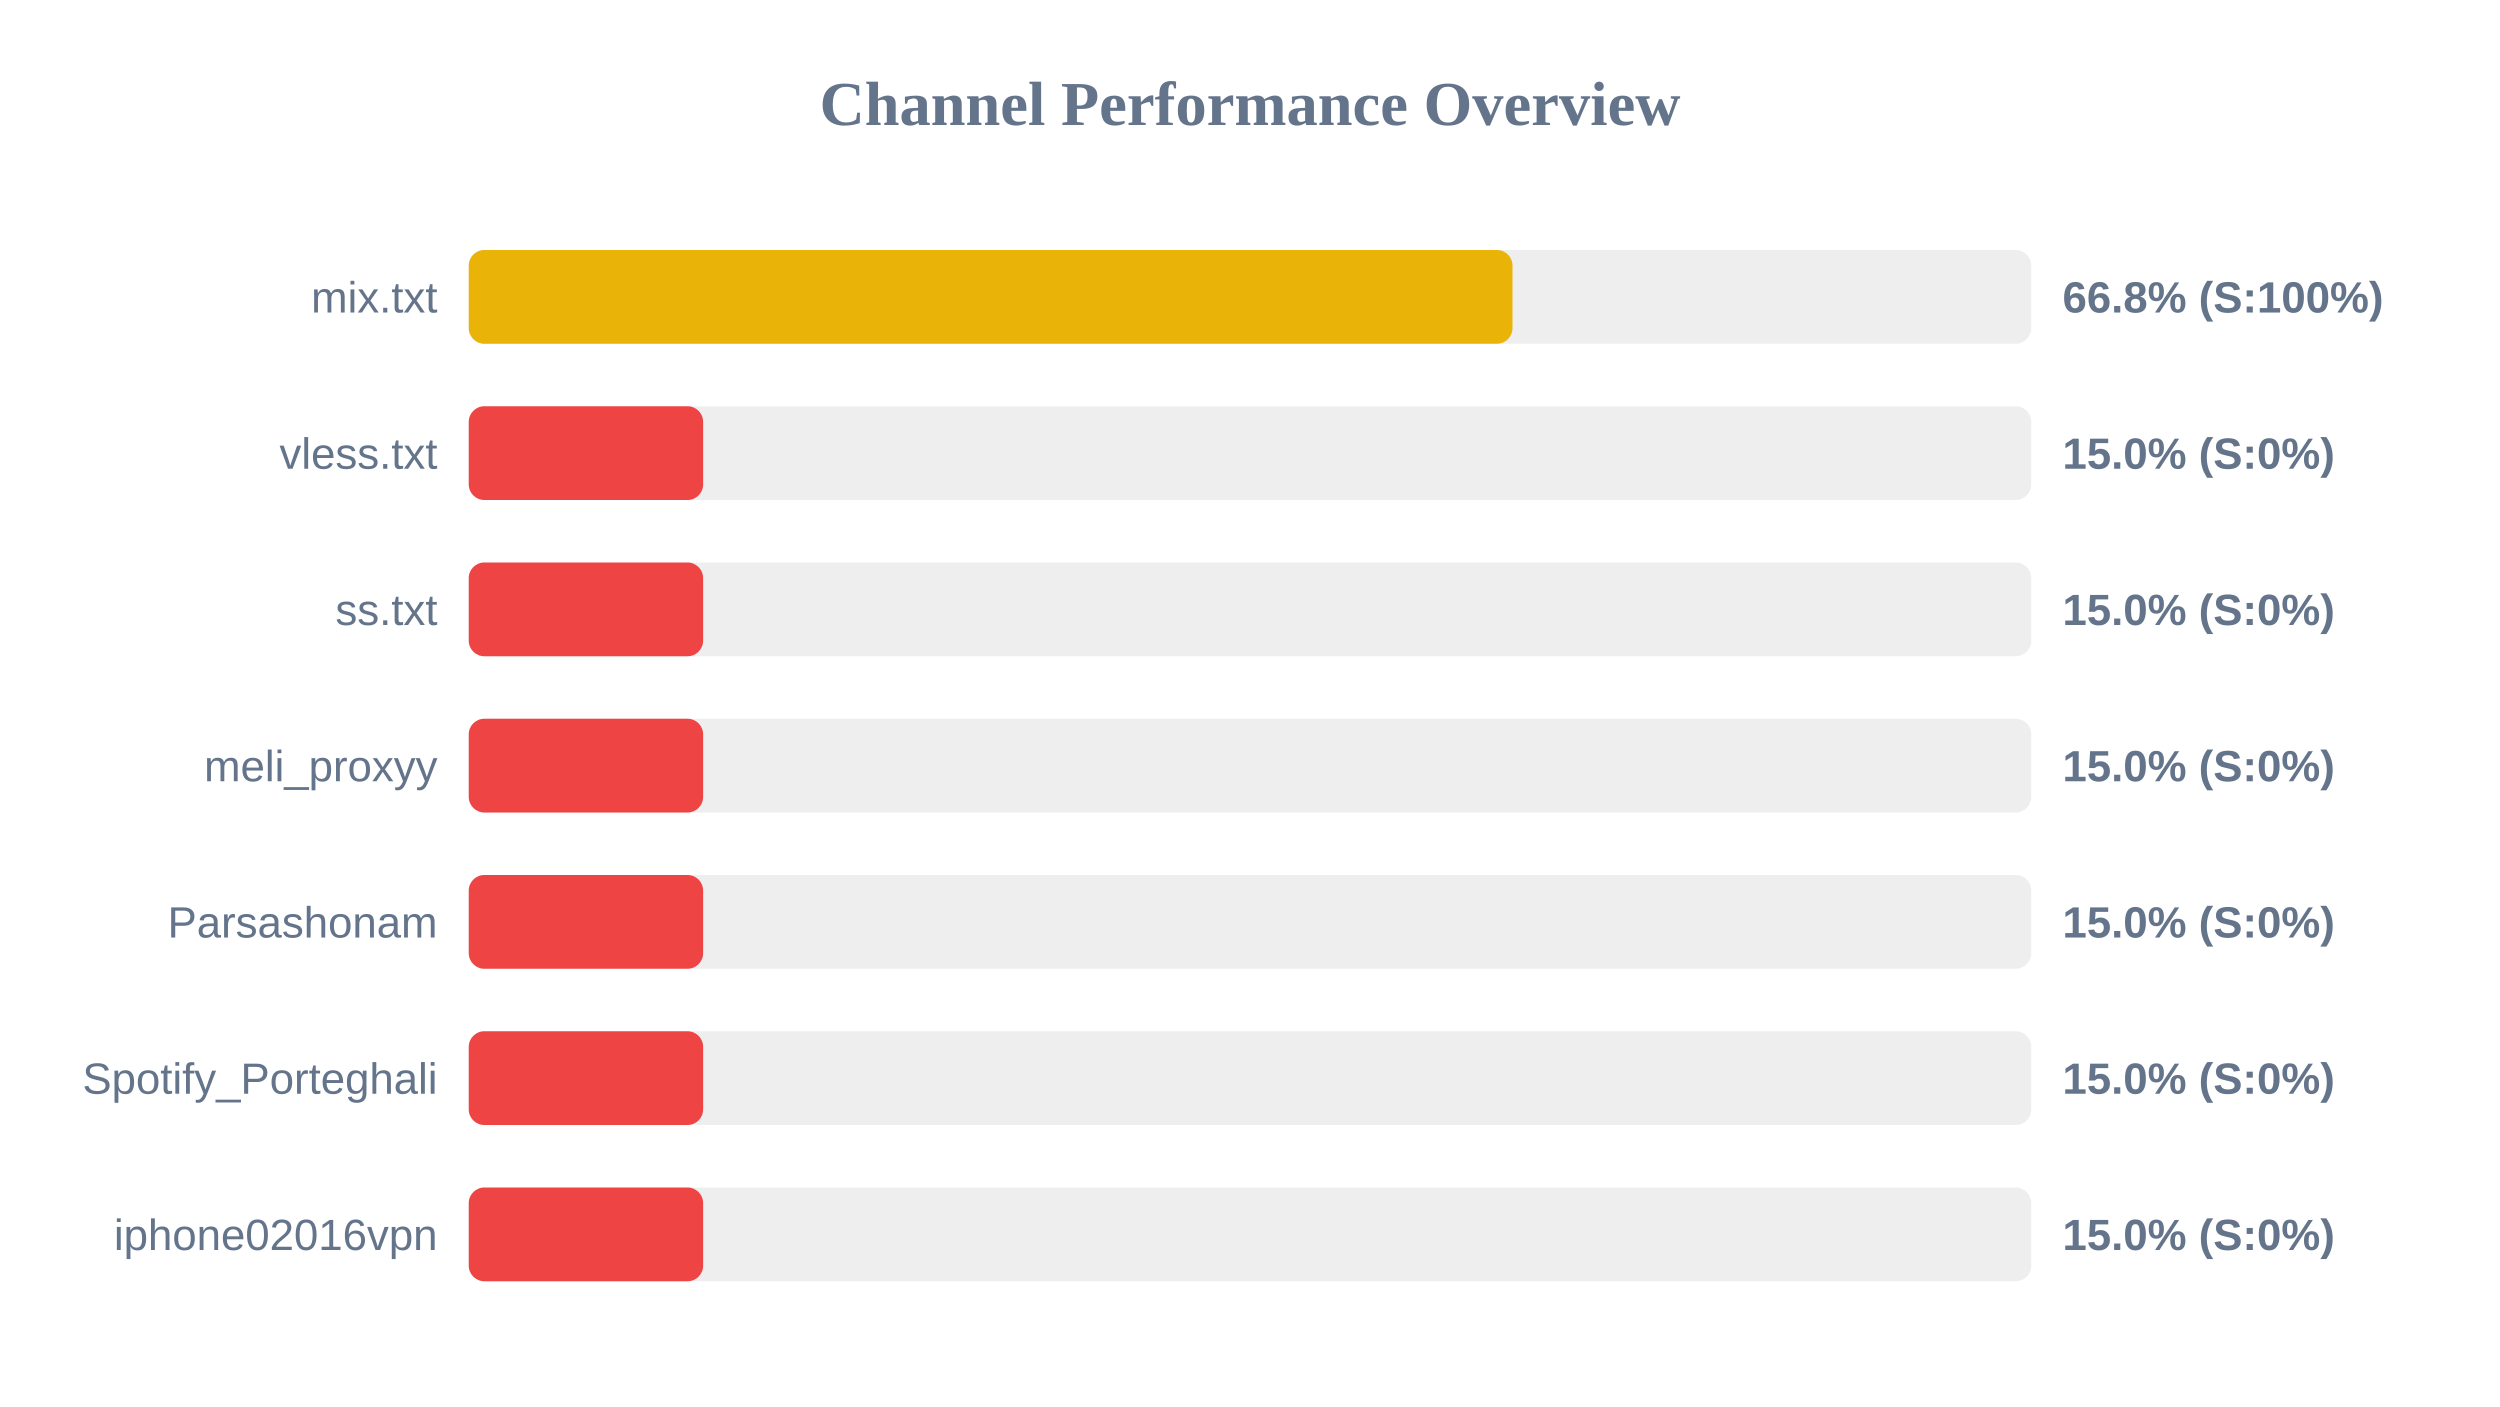
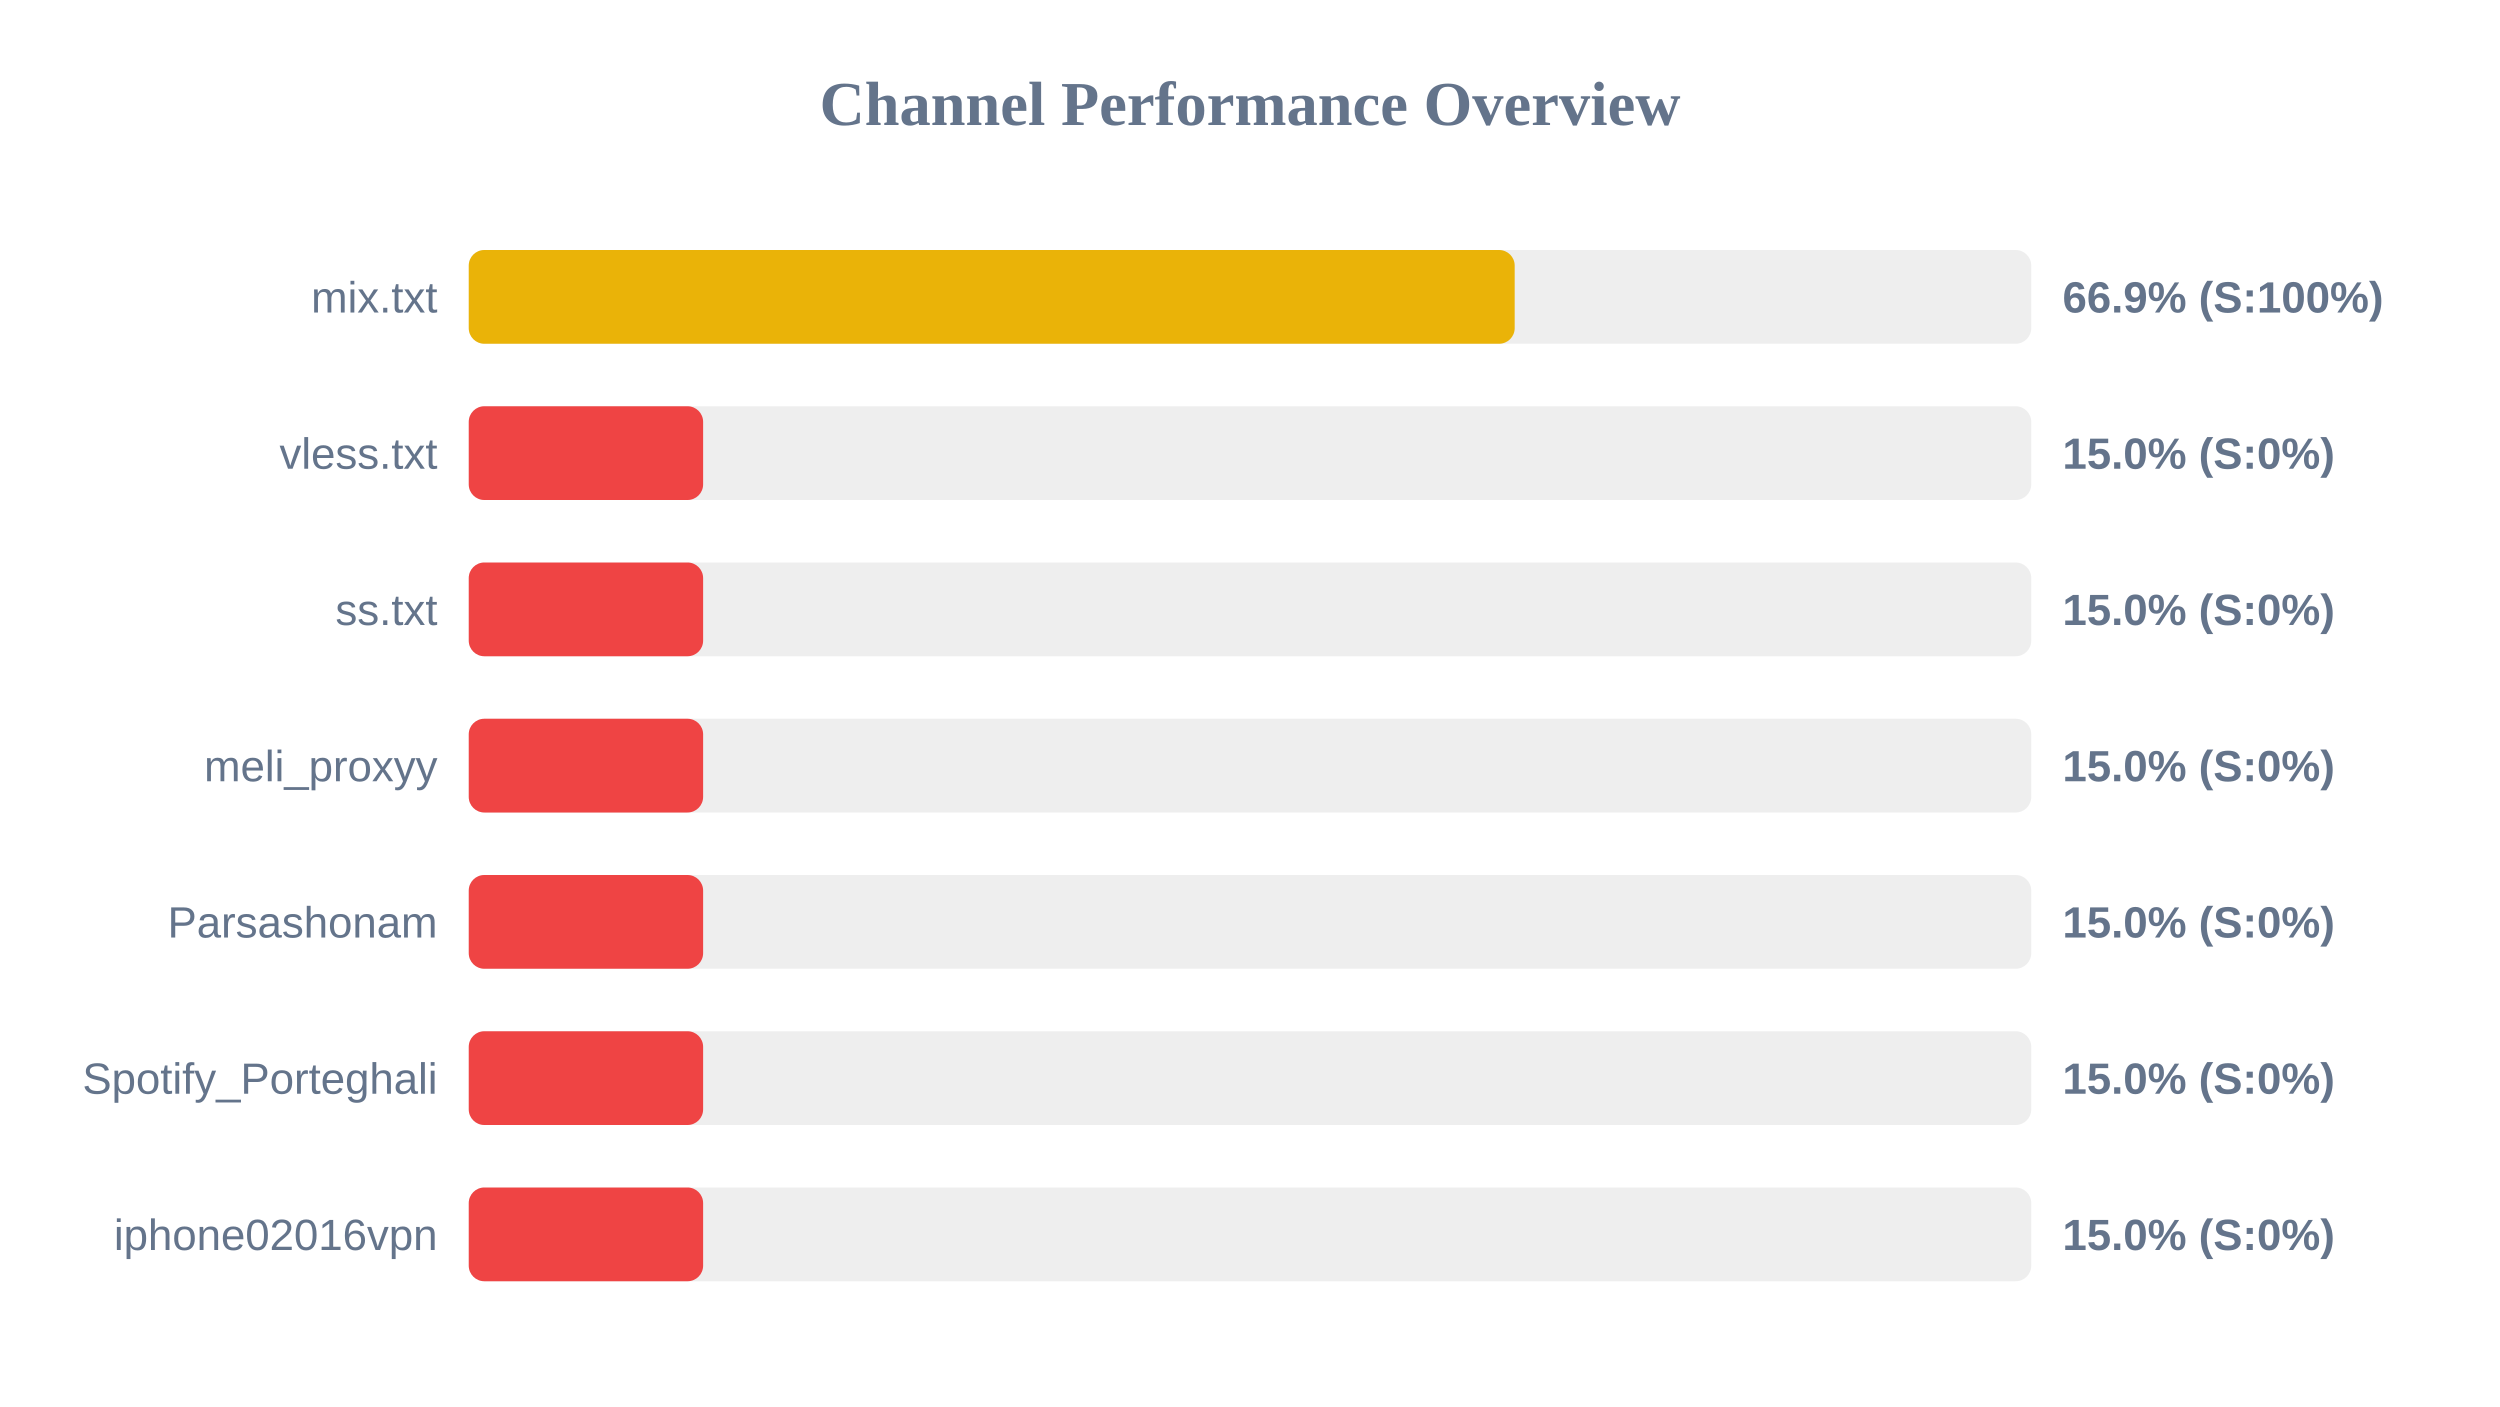
<svg xmlns="http://www.w3.org/2000/svg" width="800" height="450" version="1.1">
  <style>
        .row { font: 14px Arial; fill: #64748b; }
        .score { font: bold 14px Arial; fill: #64748b; }
    </style>
  <text x="400" y="40" text-anchor="middle" font-size="20px" font-weight="bold" fill="#64748b">Channel Performance Overview</text>
  <rect x="150" y="80" width="500" height="30" fill="#eee" rx="5" />
-   <rect x="150" y="80" width="334.0" height="30" fill="#eab308" rx="5" />
+   <rect x="150" y="80" width="334.7" height="30" fill="#eab308" rx="5" />
  <text x="140" y="100" text-anchor="end" class="row">mix.txt</text>
-   <text x="660" y="100" text-anchor="start" class="score">66.8% (S:100%)</text>
+   <text x="660" y="100" text-anchor="start" class="score">66.9% (S:100%)</text>
  <rect x="150" y="130" width="500" height="30" fill="#eee" rx="5" />
  <rect x="150" y="130" width="75.0" height="30" fill="#ef4444" rx="5" />
  <text x="140" y="150" text-anchor="end" class="row">vless.txt</text>
  <text x="660" y="150" text-anchor="start" class="score">15.0% (S:0%)</text>
  <rect x="150" y="180" width="500" height="30" fill="#eee" rx="5" />
  <rect x="150" y="180" width="75.0" height="30" fill="#ef4444" rx="5" />
  <text x="140" y="200" text-anchor="end" class="row">ss.txt</text>
  <text x="660" y="200" text-anchor="start" class="score">15.0% (S:0%)</text>
  <rect x="150" y="230" width="500" height="30" fill="#eee" rx="5" />
  <rect x="150" y="230" width="75.0" height="30" fill="#ef4444" rx="5" />
  <text x="140" y="250" text-anchor="end" class="row">meli_proxyy</text>
  <text x="660" y="250" text-anchor="start" class="score">15.0% (S:0%)</text>
  <rect x="150" y="280" width="500" height="30" fill="#eee" rx="5" />
  <rect x="150" y="280" width="75.0" height="30" fill="#ef4444" rx="5" />
  <text x="140" y="300" text-anchor="end" class="row">Parsashonam</text>
  <text x="660" y="300" text-anchor="start" class="score">15.0% (S:0%)</text>
  <rect x="150" y="330" width="500" height="30" fill="#eee" rx="5" />
  <rect x="150" y="330" width="75.0" height="30" fill="#ef4444" rx="5" />
  <text x="140" y="350" text-anchor="end" class="row">Spotify_Porteghali</text>
  <text x="660" y="350" text-anchor="start" class="score">15.0% (S:0%)</text>
  <rect x="150" y="380" width="500" height="30" fill="#eee" rx="5" />
  <rect x="150" y="380" width="75.0" height="30" fill="#ef4444" rx="5" />
  <text x="140" y="400" text-anchor="end" class="row">iphone02016vpn</text>
  <text x="660" y="400" text-anchor="start" class="score">15.0% (S:0%)</text>
</svg>
